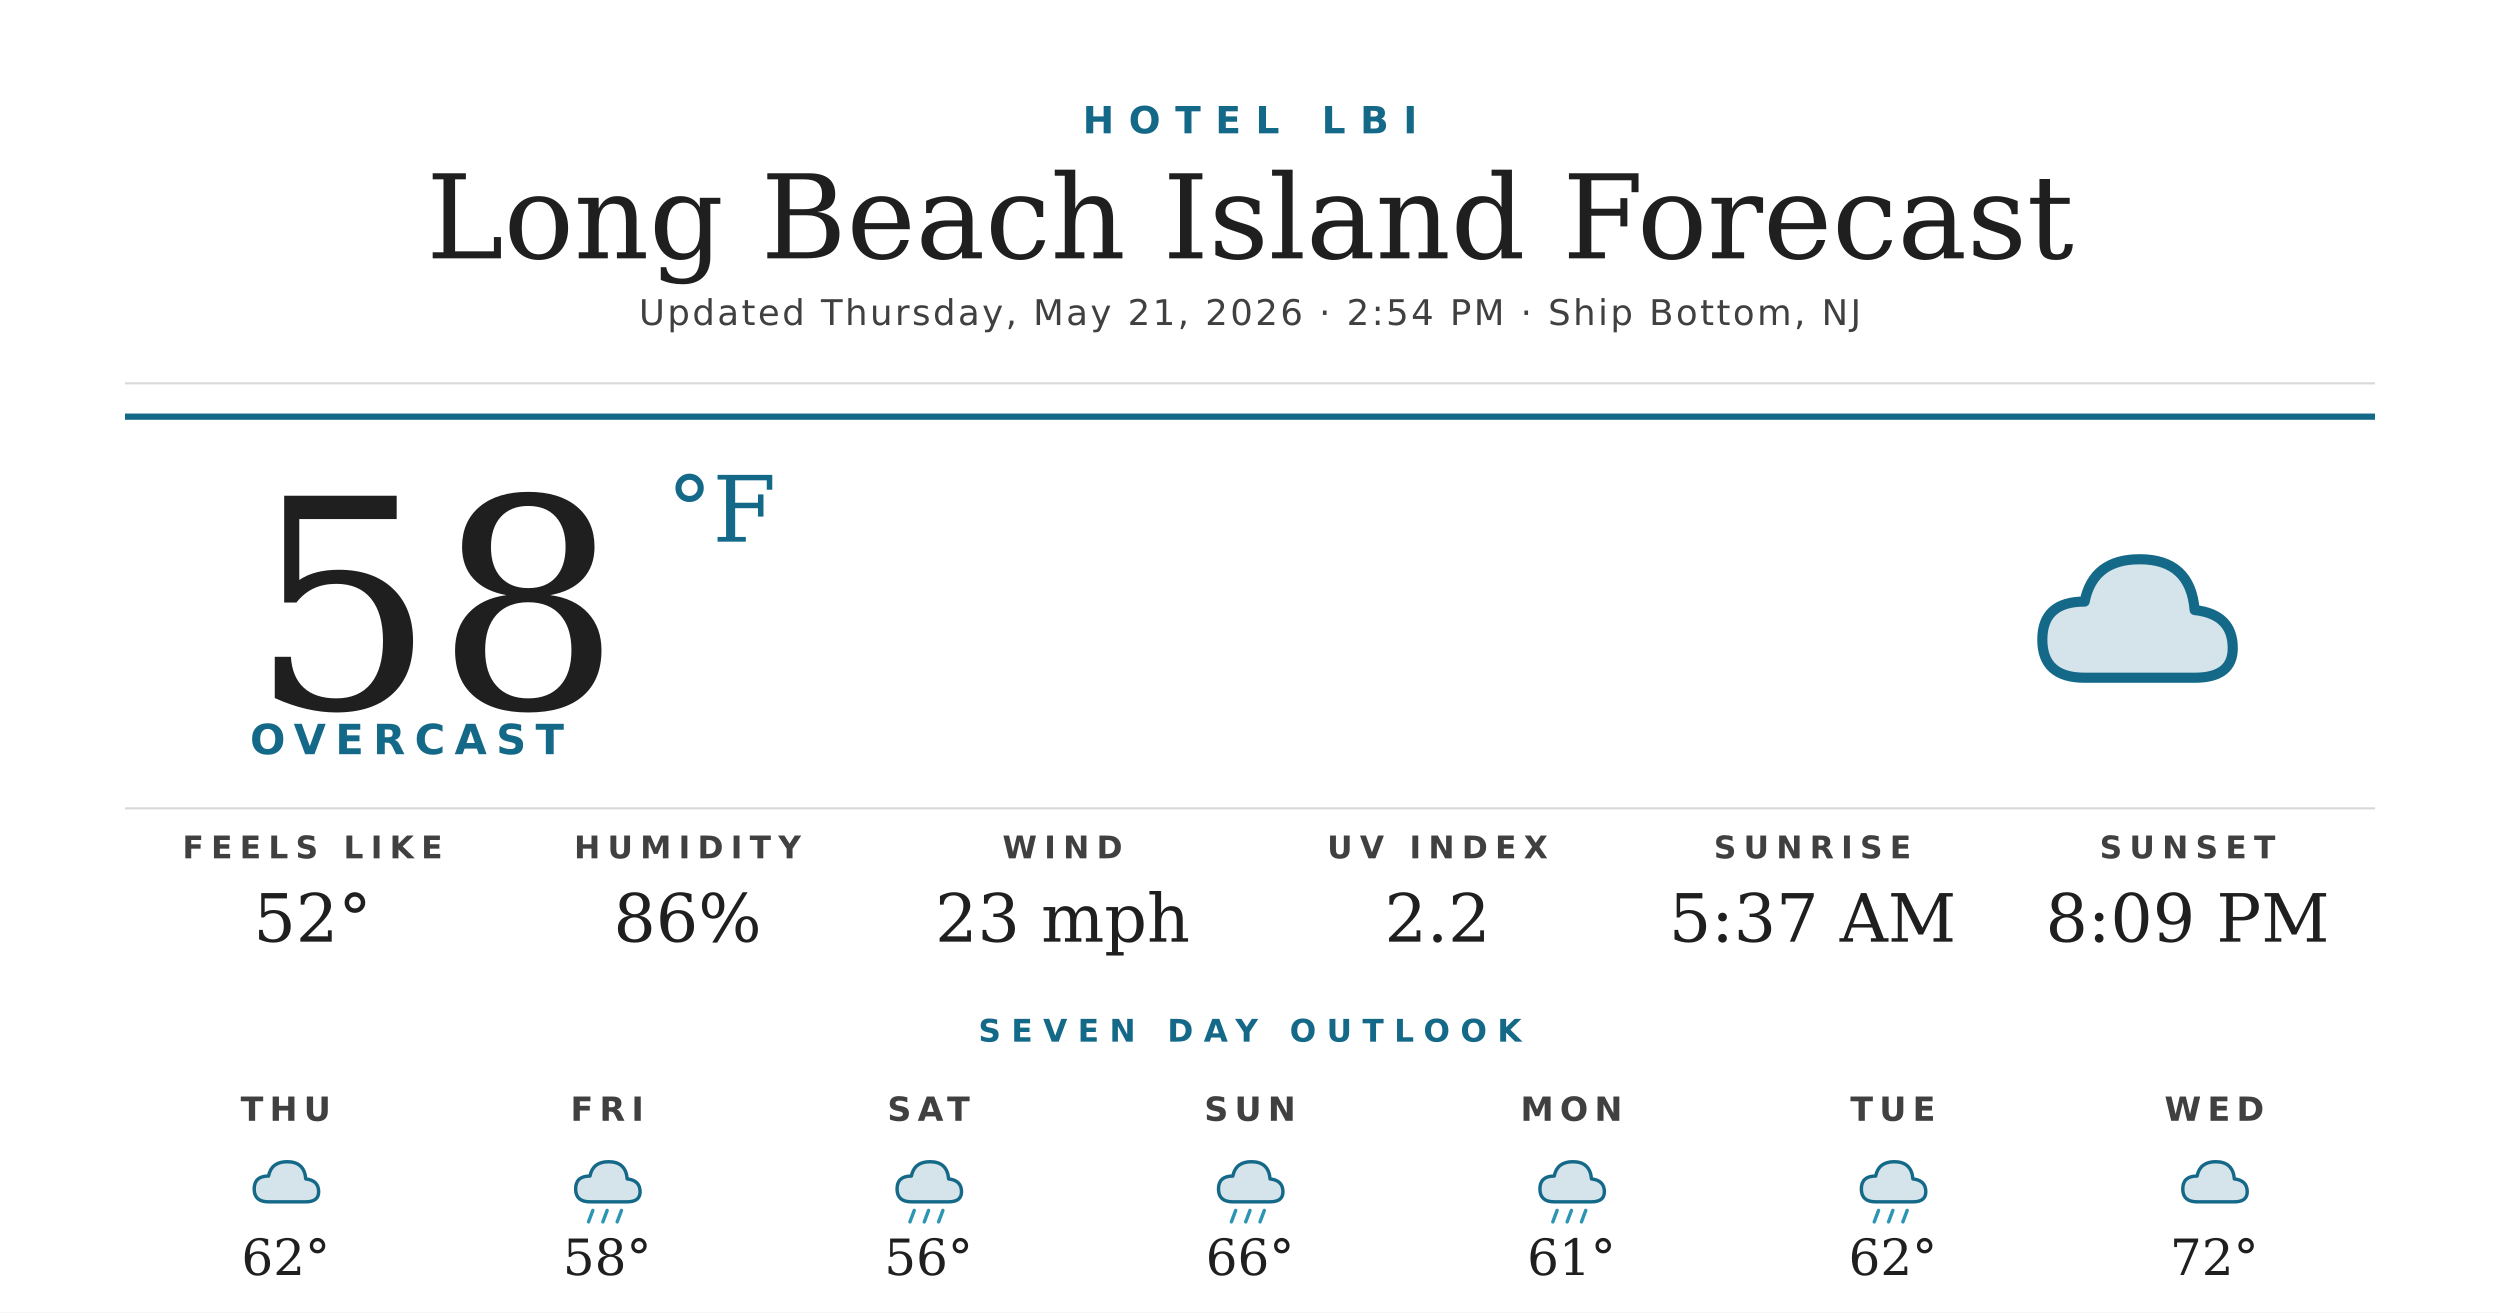
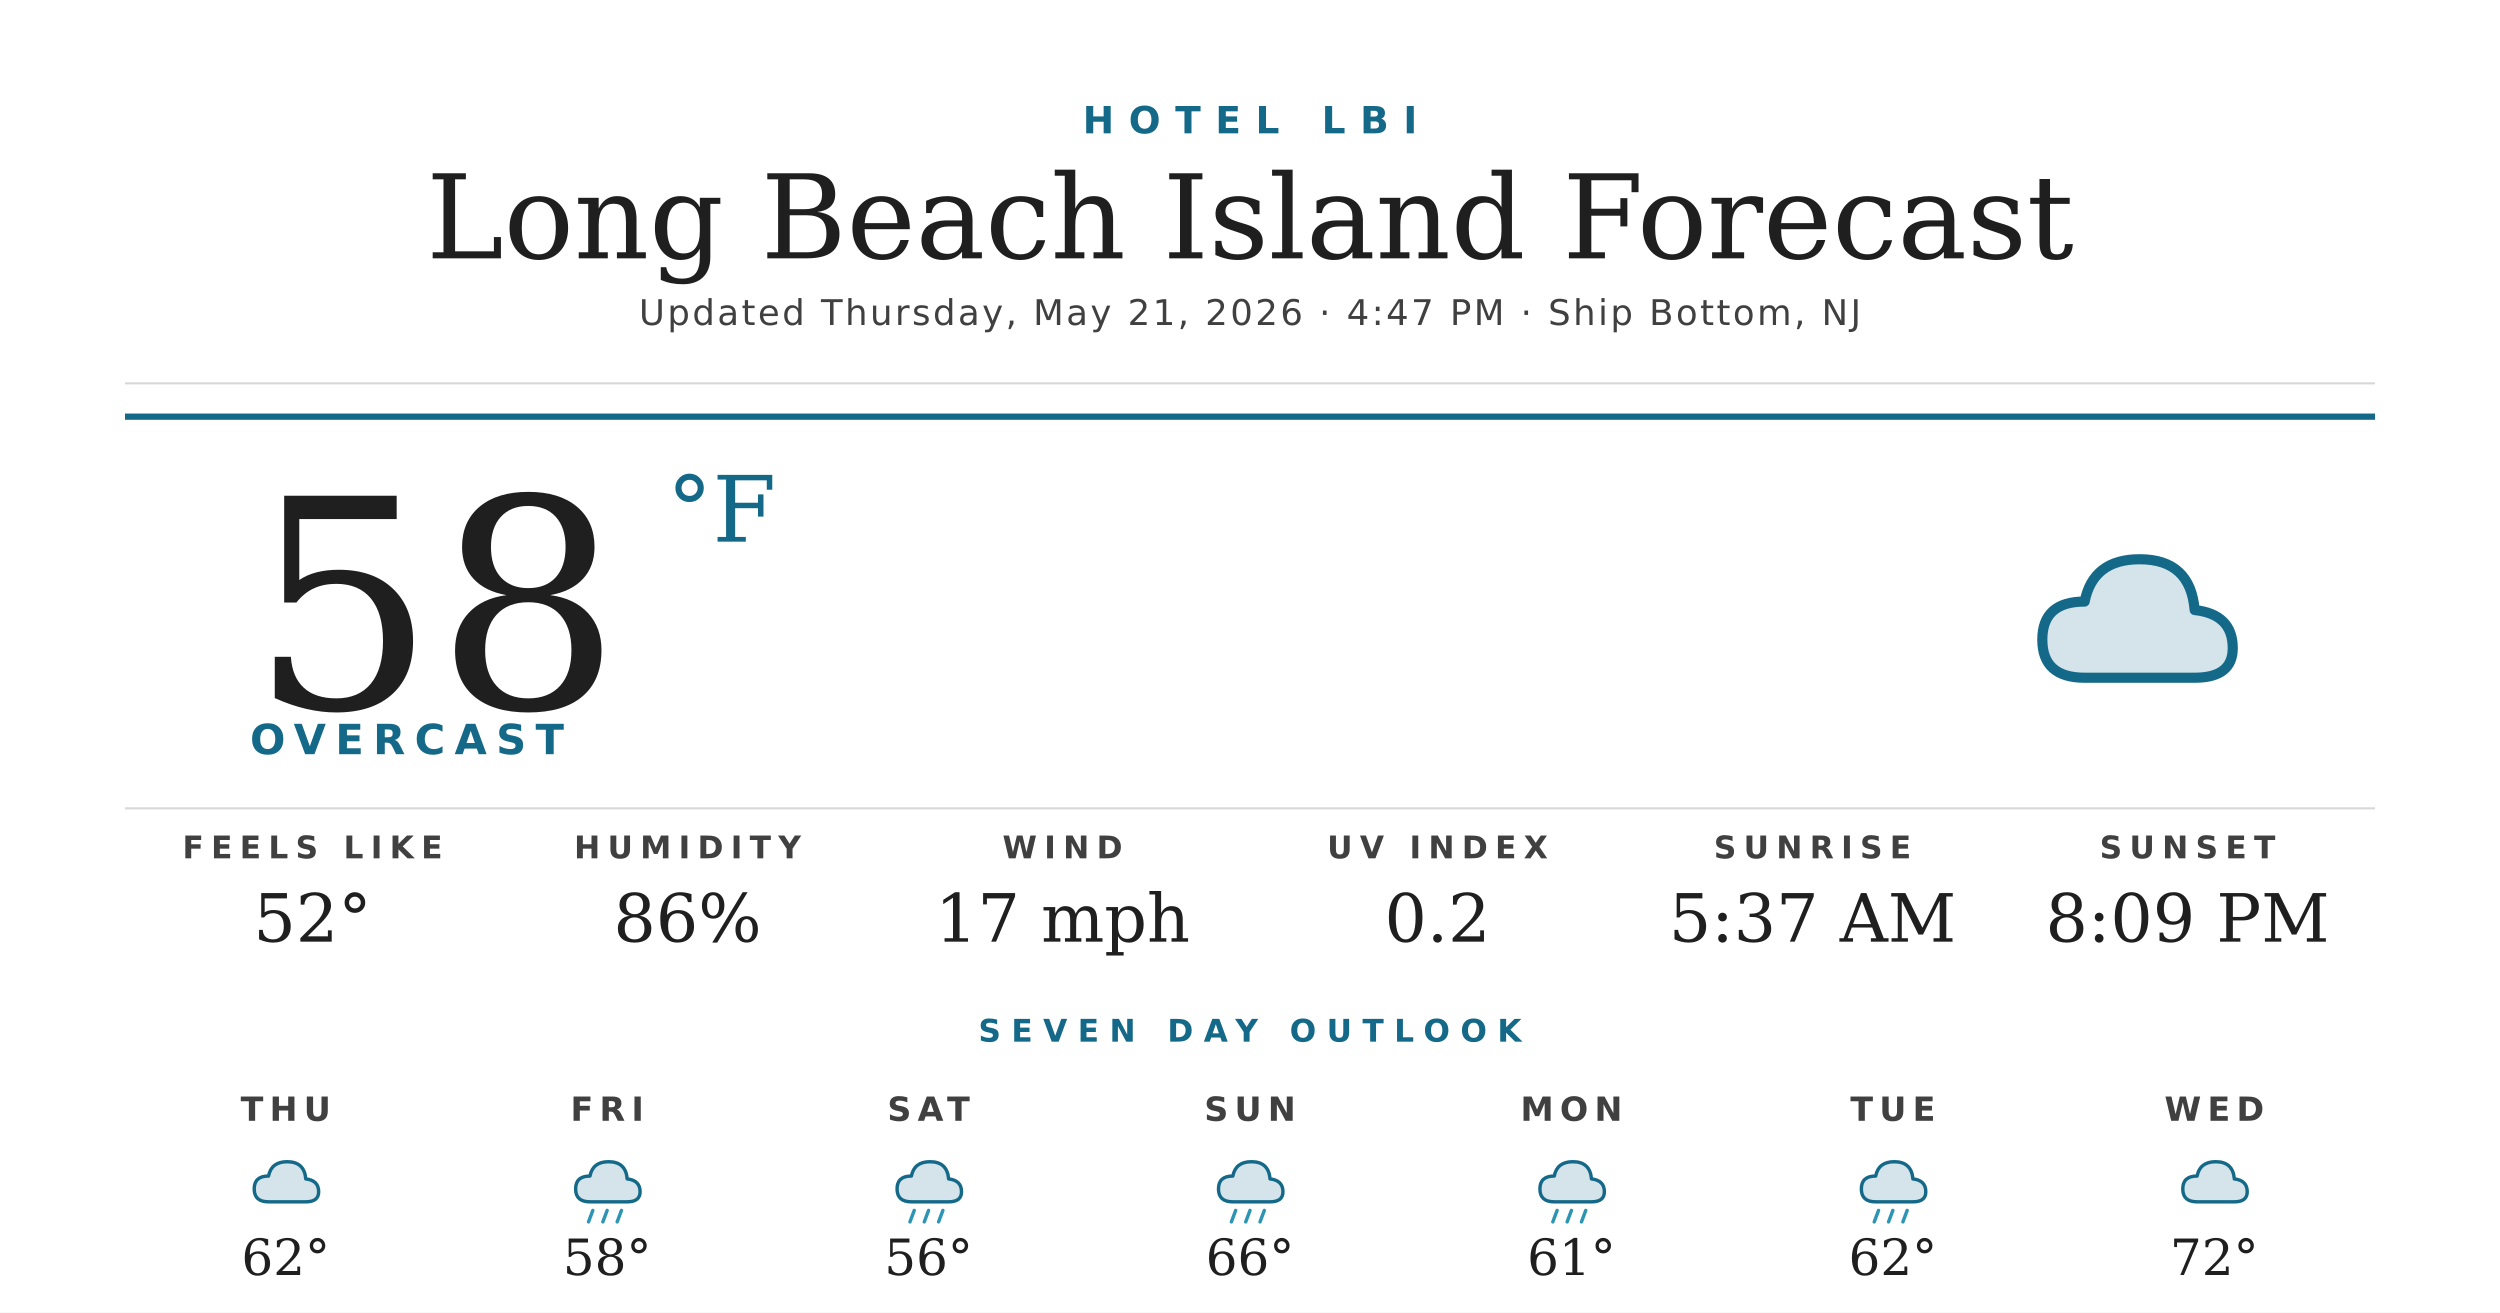
<svg xmlns="http://www.w3.org/2000/svg" width="1200" height="630" viewBox="0 0 1200 630">
  <rect width="1200" height="630" fill="#ffffff" />
  <text x="600" y="64" text-anchor="middle" font-family="'Montserrat Bold', 'Montserrat', 'DejaVu Sans', Helvetica, Arial, sans-serif" font-size="18" font-weight="700" fill="#156988" letter-spacing="7">HOTEL LBI</text>
  <text x="600" y="124" text-anchor="middle" font-family="'Prata', 'DejaVu Serif', Georgia, serif" font-size="56" fill="#1f1f1f">Long Beach Island Forecast</text>
-   <text x="600" y="156" text-anchor="middle" font-family="'Montserrat', 'DejaVu Sans', Helvetica, Arial, sans-serif" font-size="17" font-weight="500" fill="#404040" letter-spacing="1.2">Updated Thursday, May 21, 2026 · 2:54 PM · Ship Bottom, NJ</text>
+   <text x="600" y="156" text-anchor="middle" font-family="'Montserrat', 'DejaVu Sans', Helvetica, Arial, sans-serif" font-size="17" font-weight="500" fill="#404040" letter-spacing="1.2">Updated Thursday, May 21, 2026 · 4:47 PM · Ship Bottom, NJ</text>
  <line x1="60" y1="184" x2="1140" y2="184" stroke="#d8d8d8" stroke-width="1" />
  <line x1="60" y1="200" x2="1140" y2="200" stroke="#156988" stroke-width="3" />
  <text x="120" y="340" font-family="'Prata', 'DejaVu Serif', Georgia, serif" font-size="140" fill="#1f1f1f">58</text>
  <text x="320" y="260" font-family="'Prata', 'DejaVu Serif', Georgia, serif" font-size="44" fill="#156988">°F</text>
  <text x="120" y="362" font-family="'Montserrat Bold', 'Montserrat', 'DejaVu Sans', Helvetica, Arial, sans-serif" font-size="20" font-weight="700" fill="#156988" letter-spacing="4.5">OVERCAST</text>
  <g transform="translate(960,240) scale(2.03125)">
    <path d="M20 42 Q10 42 10 33 Q10 24 20 24 Q22 14 33 14 Q45 14 46 26 Q55 27 55 35 Q55 42 46 42 Z" fill="#156988" opacity="0.18" />
    <path d="M20 42 Q10 42 10 33 Q10 24 20 24 Q22 14 33 14 Q45 14 46 26 Q55 27 55 35 Q55 42 46 42 Z" fill="none" stroke="#156988" stroke-width="2.4" stroke-linejoin="round" />
  </g>
  <line x1="60" y1="388" x2="1140" y2="388" stroke="#d8d8d8" stroke-width="1" />
  <text x="150" y="412" text-anchor="middle" font-family="'Montserrat Bold', 'Montserrat', 'DejaVu Sans', Helvetica, Arial, sans-serif" font-size="15" font-weight="700" fill="#404040" letter-spacing="3.5">FEELS LIKE</text>
  <text x="150" y="452" text-anchor="middle" font-family="'Prata', 'DejaVu Serif', Georgia, serif" font-size="32" fill="#1f1f1f">52°</text>
  <text x="330" y="412" text-anchor="middle" font-family="'Montserrat Bold', 'Montserrat', 'DejaVu Sans', Helvetica, Arial, sans-serif" font-size="15" font-weight="700" fill="#404040" letter-spacing="3.5">HUMIDITY</text>
  <text x="330" y="452" text-anchor="middle" font-family="'Prata', 'DejaVu Serif', Georgia, serif" font-size="32" fill="#1f1f1f">86%</text>
  <text x="510" y="412" text-anchor="middle" font-family="'Montserrat Bold', 'Montserrat', 'DejaVu Sans', Helvetica, Arial, sans-serif" font-size="15" font-weight="700" fill="#404040" letter-spacing="3.5">WIND</text>
-   <text x="510" y="452" text-anchor="middle" font-family="'Prata', 'DejaVu Serif', Georgia, serif" font-size="32" fill="#1f1f1f">23 mph</text>
+   <text x="510" y="452" text-anchor="middle" font-family="'Prata', 'DejaVu Serif', Georgia, serif" font-size="32" fill="#1f1f1f">17 mph</text>
  <text x="690" y="412" text-anchor="middle" font-family="'Montserrat Bold', 'Montserrat', 'DejaVu Sans', Helvetica, Arial, sans-serif" font-size="15" font-weight="700" fill="#404040" letter-spacing="3.5">UV INDEX</text>
-   <text x="690" y="452" text-anchor="middle" font-family="'Prata', 'DejaVu Serif', Georgia, serif" font-size="32" fill="#1f1f1f">2.2</text>
+   <text x="690" y="452" text-anchor="middle" font-family="'Prata', 'DejaVu Serif', Georgia, serif" font-size="32" fill="#1f1f1f">0.2</text>
  <text x="870" y="412" text-anchor="middle" font-family="'Montserrat Bold', 'Montserrat', 'DejaVu Sans', Helvetica, Arial, sans-serif" font-size="15" font-weight="700" fill="#404040" letter-spacing="3.5">SUNRISE</text>
  <text x="870" y="452" text-anchor="middle" font-family="'Prata', 'DejaVu Serif', Georgia, serif" font-size="32" fill="#1f1f1f">5:37 AM</text>
  <text x="1050" y="412" text-anchor="middle" font-family="'Montserrat Bold', 'Montserrat', 'DejaVu Sans', Helvetica, Arial, sans-serif" font-size="15" font-weight="700" fill="#404040" letter-spacing="3.5">SUNSET</text>
  <text x="1050" y="452" text-anchor="middle" font-family="'Prata', 'DejaVu Serif', Georgia, serif" font-size="32" fill="#1f1f1f">8:09 PM</text>
  <text x="600" y="500" text-anchor="middle" font-family="'Montserrat Bold', 'Montserrat', 'DejaVu Sans', Helvetica, Arial, sans-serif" font-size="15" font-weight="700" fill="#156988" letter-spacing="5">SEVEN DAY OUTLOOK</text>
  <text x="137.143" y="538" text-anchor="middle" font-family="'Montserrat Bold', 'Montserrat', 'DejaVu Sans', Helvetica, Arial, sans-serif" font-size="16" font-weight="700" fill="#404040" letter-spacing="3">THU</text>
  <g transform="translate(115.1429,548) scale(0.6875)">
    <path d="M20 42 Q10 42 10 33 Q10 24 20 24 Q22 14 33 14 Q45 14 46 26 Q55 27 55 35 Q55 42 46 42 Z" fill="#156988" opacity="0.18" />
    <path d="M20 42 Q10 42 10 33 Q10 24 20 24 Q22 14 33 14 Q45 14 46 26 Q55 27 55 35 Q55 42 46 42 Z" fill="none" stroke="#156988" stroke-width="2.4" stroke-linejoin="round" />
  </g>
  <text x="137.143" y="612" text-anchor="middle" font-family="'Prata', 'DejaVu Serif', Georgia, serif" font-size="24" fill="#1f1f1f">62°</text>
  <text x="291.429" y="538" text-anchor="middle" font-family="'Montserrat Bold', 'Montserrat', 'DejaVu Sans', Helvetica, Arial, sans-serif" font-size="16" font-weight="700" fill="#404040" letter-spacing="3">FRI</text>
  <g transform="translate(269.4286,548) scale(0.6875)">
    <path d="M20 42 Q10 42 10 33 Q10 24 20 24 Q22 14 33 14 Q45 14 46 26 Q55 27 55 35 Q55 42 46 42 Z" fill="#156988" opacity="0.18" />
    <path d="M20 42 Q10 42 10 33 Q10 24 20 24 Q22 14 33 14 Q45 14 46 26 Q55 27 55 35 Q55 42 46 42 Z" fill="none" stroke="#156988" stroke-width="2.4" stroke-linejoin="round" />
    <g stroke="#2C95B3" stroke-width="2.4" stroke-linecap="round">
      <line x1="22" y1="48" x2="19" y2="56" />
      <line x1="32" y1="48" x2="29" y2="56" />
      <line x1="42" y1="48" x2="39" y2="56" />
    </g>
  </g>
  <text x="291.429" y="612" text-anchor="middle" font-family="'Prata', 'DejaVu Serif', Georgia, serif" font-size="24" fill="#1f1f1f">58°</text>
  <text x="445.714" y="538" text-anchor="middle" font-family="'Montserrat Bold', 'Montserrat', 'DejaVu Sans', Helvetica, Arial, sans-serif" font-size="16" font-weight="700" fill="#404040" letter-spacing="3">SAT</text>
  <g transform="translate(423.7143,548) scale(0.6875)">
    <path d="M20 42 Q10 42 10 33 Q10 24 20 24 Q22 14 33 14 Q45 14 46 26 Q55 27 55 35 Q55 42 46 42 Z" fill="#156988" opacity="0.18" />
    <path d="M20 42 Q10 42 10 33 Q10 24 20 24 Q22 14 33 14 Q45 14 46 26 Q55 27 55 35 Q55 42 46 42 Z" fill="none" stroke="#156988" stroke-width="2.4" stroke-linejoin="round" />
    <g stroke="#2C95B3" stroke-width="2.4" stroke-linecap="round">
      <line x1="22" y1="48" x2="19" y2="56" />
      <line x1="32" y1="48" x2="29" y2="56" />
      <line x1="42" y1="48" x2="39" y2="56" />
    </g>
  </g>
  <text x="445.714" y="612" text-anchor="middle" font-family="'Prata', 'DejaVu Serif', Georgia, serif" font-size="24" fill="#1f1f1f">56°</text>
  <text x="600" y="538" text-anchor="middle" font-family="'Montserrat Bold', 'Montserrat', 'DejaVu Sans', Helvetica, Arial, sans-serif" font-size="16" font-weight="700" fill="#404040" letter-spacing="3">SUN</text>
  <g transform="translate(578,548) scale(0.6875)">
    <path d="M20 42 Q10 42 10 33 Q10 24 20 24 Q22 14 33 14 Q45 14 46 26 Q55 27 55 35 Q55 42 46 42 Z" fill="#156988" opacity="0.18" />
    <path d="M20 42 Q10 42 10 33 Q10 24 20 24 Q22 14 33 14 Q45 14 46 26 Q55 27 55 35 Q55 42 46 42 Z" fill="none" stroke="#156988" stroke-width="2.4" stroke-linejoin="round" />
    <g stroke="#2C95B3" stroke-width="2.4" stroke-linecap="round">
      <line x1="22" y1="48" x2="19" y2="56" />
      <line x1="32" y1="48" x2="29" y2="56" />
      <line x1="42" y1="48" x2="39" y2="56" />
    </g>
  </g>
  <text x="600" y="612" text-anchor="middle" font-family="'Prata', 'DejaVu Serif', Georgia, serif" font-size="24" fill="#1f1f1f">66°</text>
  <text x="754.286" y="538" text-anchor="middle" font-family="'Montserrat Bold', 'Montserrat', 'DejaVu Sans', Helvetica, Arial, sans-serif" font-size="16" font-weight="700" fill="#404040" letter-spacing="3">MON</text>
  <g transform="translate(732.2857,548) scale(0.6875)">
    <path d="M20 42 Q10 42 10 33 Q10 24 20 24 Q22 14 33 14 Q45 14 46 26 Q55 27 55 35 Q55 42 46 42 Z" fill="#156988" opacity="0.18" />
    <path d="M20 42 Q10 42 10 33 Q10 24 20 24 Q22 14 33 14 Q45 14 46 26 Q55 27 55 35 Q55 42 46 42 Z" fill="none" stroke="#156988" stroke-width="2.4" stroke-linejoin="round" />
    <g stroke="#2C95B3" stroke-width="2.4" stroke-linecap="round">
      <line x1="22" y1="48" x2="19" y2="56" />
      <line x1="32" y1="48" x2="29" y2="56" />
      <line x1="42" y1="48" x2="39" y2="56" />
    </g>
  </g>
  <text x="754.286" y="612" text-anchor="middle" font-family="'Prata', 'DejaVu Serif', Georgia, serif" font-size="24" fill="#1f1f1f">61°</text>
  <text x="908.571" y="538" text-anchor="middle" font-family="'Montserrat Bold', 'Montserrat', 'DejaVu Sans', Helvetica, Arial, sans-serif" font-size="16" font-weight="700" fill="#404040" letter-spacing="3">TUE</text>
  <g transform="translate(886.5714,548) scale(0.6875)">
    <path d="M20 42 Q10 42 10 33 Q10 24 20 24 Q22 14 33 14 Q45 14 46 26 Q55 27 55 35 Q55 42 46 42 Z" fill="#156988" opacity="0.18" />
    <path d="M20 42 Q10 42 10 33 Q10 24 20 24 Q22 14 33 14 Q45 14 46 26 Q55 27 55 35 Q55 42 46 42 Z" fill="none" stroke="#156988" stroke-width="2.4" stroke-linejoin="round" />
    <g stroke="#2C95B3" stroke-width="2.4" stroke-linecap="round">
      <line x1="22" y1="48" x2="19" y2="56" />
      <line x1="32" y1="48" x2="29" y2="56" />
      <line x1="42" y1="48" x2="39" y2="56" />
    </g>
  </g>
  <text x="908.571" y="612" text-anchor="middle" font-family="'Prata', 'DejaVu Serif', Georgia, serif" font-size="24" fill="#1f1f1f">62°</text>
  <text x="1062.857" y="538" text-anchor="middle" font-family="'Montserrat Bold', 'Montserrat', 'DejaVu Sans', Helvetica, Arial, sans-serif" font-size="16" font-weight="700" fill="#404040" letter-spacing="3">WED</text>
  <g transform="translate(1040.857,548) scale(0.6875)">
    <path d="M20 42 Q10 42 10 33 Q10 24 20 24 Q22 14 33 14 Q45 14 46 26 Q55 27 55 35 Q55 42 46 42 Z" fill="#156988" opacity="0.18" />
    <path d="M20 42 Q10 42 10 33 Q10 24 20 24 Q22 14 33 14 Q45 14 46 26 Q55 27 55 35 Q55 42 46 42 Z" fill="none" stroke="#156988" stroke-width="2.4" stroke-linejoin="round" />
  </g>
  <text x="1062.857" y="612" text-anchor="middle" font-family="'Prata', 'DejaVu Serif', Georgia, serif" font-size="24" fill="#1f1f1f">72°</text>
</svg>
